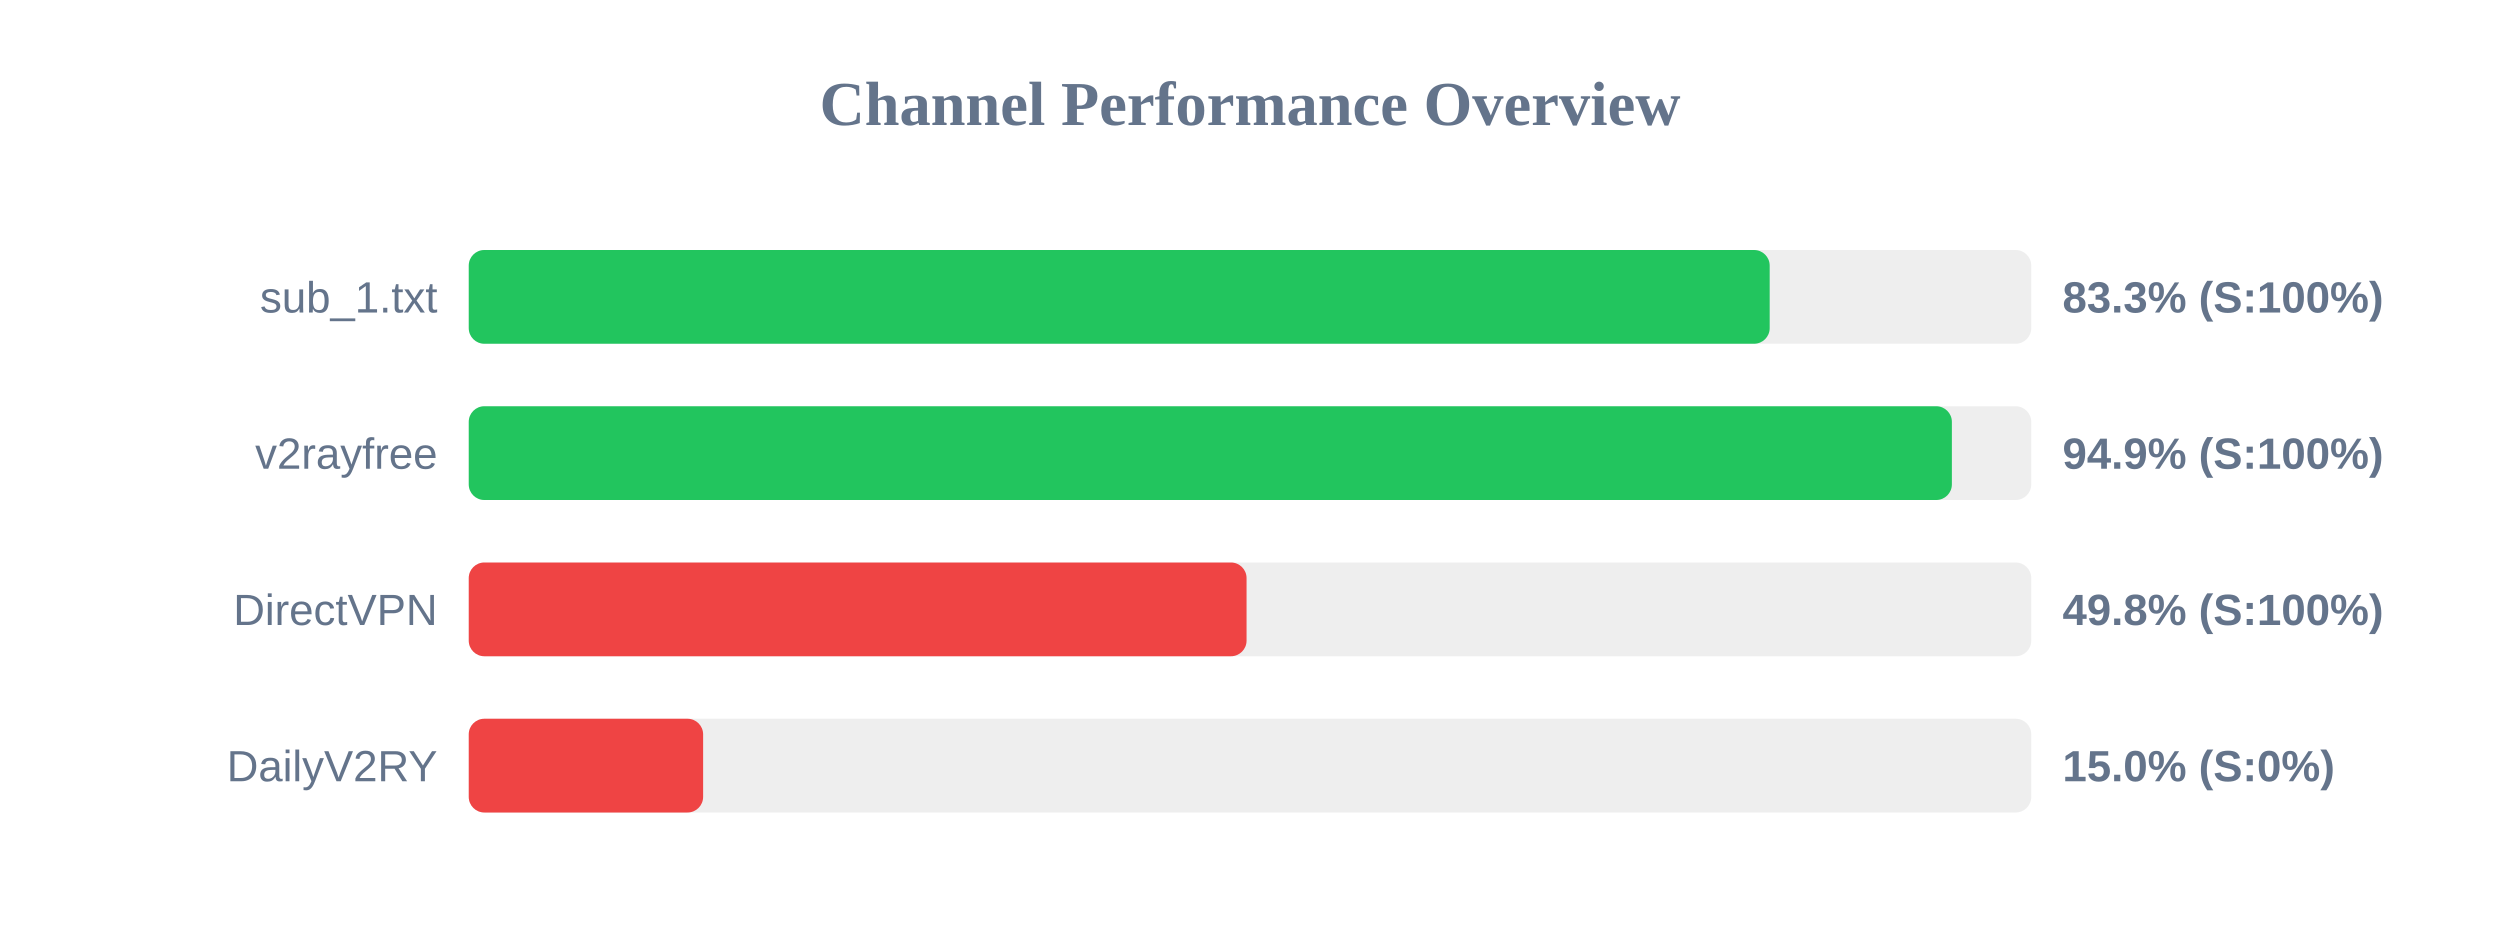
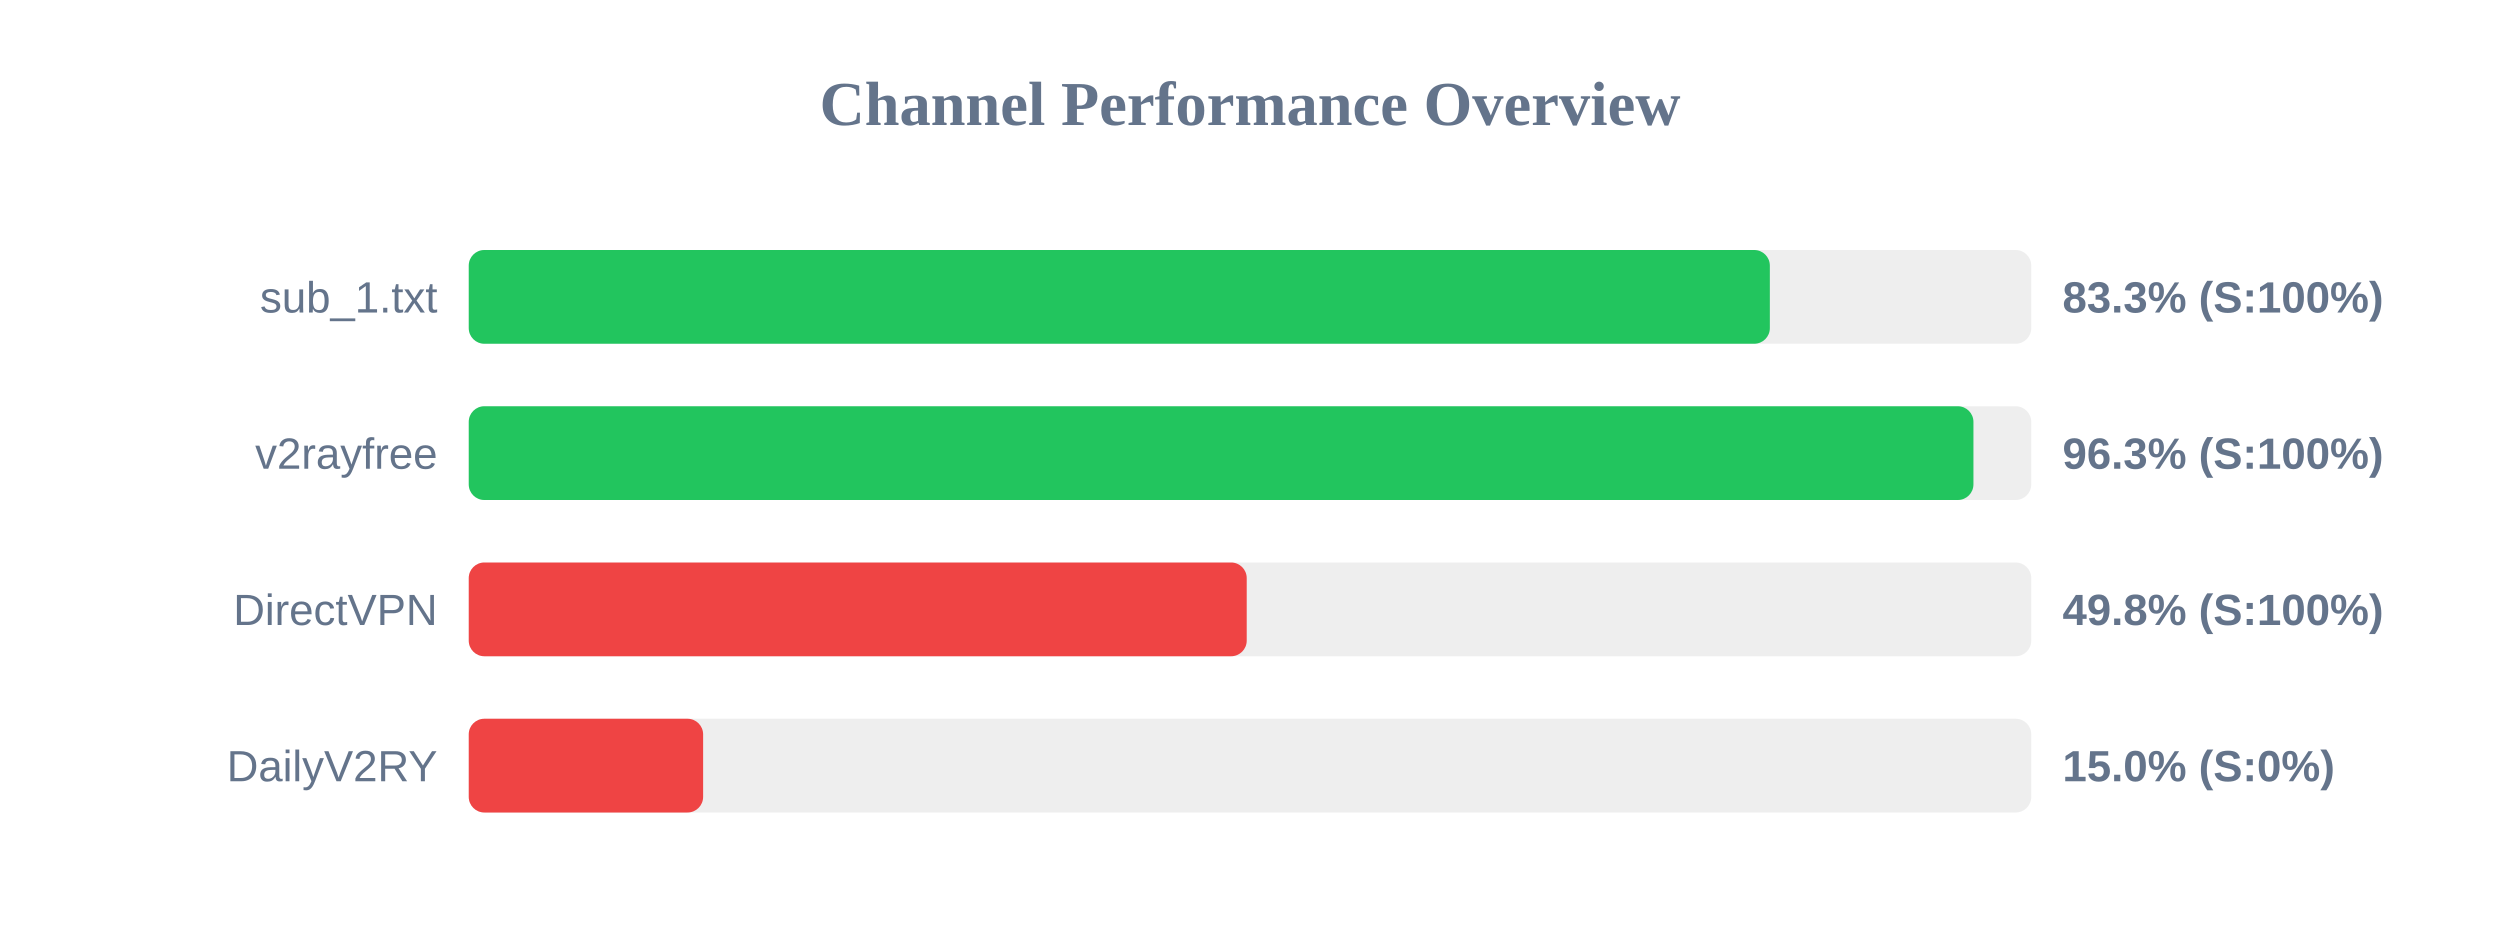
<svg xmlns="http://www.w3.org/2000/svg" width="800" height="300" version="1.1">
  <style>
        .row { font: 14px Arial; fill: #64748b; }
        .score { font: bold 14px Arial; fill: #64748b; }
    </style>
  <text x="400" y="40" text-anchor="middle" font-size="20px" font-weight="bold" fill="#64748b">Channel Performance Overview</text>
  <rect x="150" y="80" width="500" height="30" fill="#eee" rx="5" />
-   <rect x="150" y="80" width="416.3" height="30" fill="#22c55e" rx="5" />
+   <rect x="150" y="80" width="416.35" height="30" fill="#22c55e" rx="5" />
  <text x="140" y="100" text-anchor="end" class="row">sub_1.txt</text>
  <text x="660" y="100" text-anchor="start" class="score">83.3% (S:100%)</text>
  <rect x="150" y="130" width="500" height="30" fill="#eee" rx="5" />
-   <rect x="150" y="130" width="474.6" height="30" fill="#22c55e" rx="5" />
+   <rect x="150" y="130" width="481.5" height="30" fill="#22c55e" rx="5" />
  <text x="140" y="150" text-anchor="end" class="row">v2rayfree</text>
-   <text x="660" y="150" text-anchor="start" class="score">94.9% (S:100%)</text>
+   <text x="660" y="150" text-anchor="start" class="score">96.3% (S:100%)</text>
  <rect x="150" y="180" width="500" height="30" fill="#eee" rx="5" />
-   <rect x="150" y="180" width="248.9" height="30" fill="#ef4444" rx="5" />
+   <rect x="150" y="180" width="248.95" height="30" fill="#ef4444" rx="5" />
  <text x="140" y="200" text-anchor="end" class="row">DirectVPN</text>
  <text x="660" y="200" text-anchor="start" class="score">49.8% (S:100%)</text>
  <rect x="150" y="230" width="500" height="30" fill="#eee" rx="5" />
  <rect x="150" y="230" width="75.0" height="30" fill="#ef4444" rx="5" />
  <text x="140" y="250" text-anchor="end" class="row">DailyV2RY</text>
  <text x="660" y="250" text-anchor="start" class="score">15.0% (S:0%)</text>
</svg>
